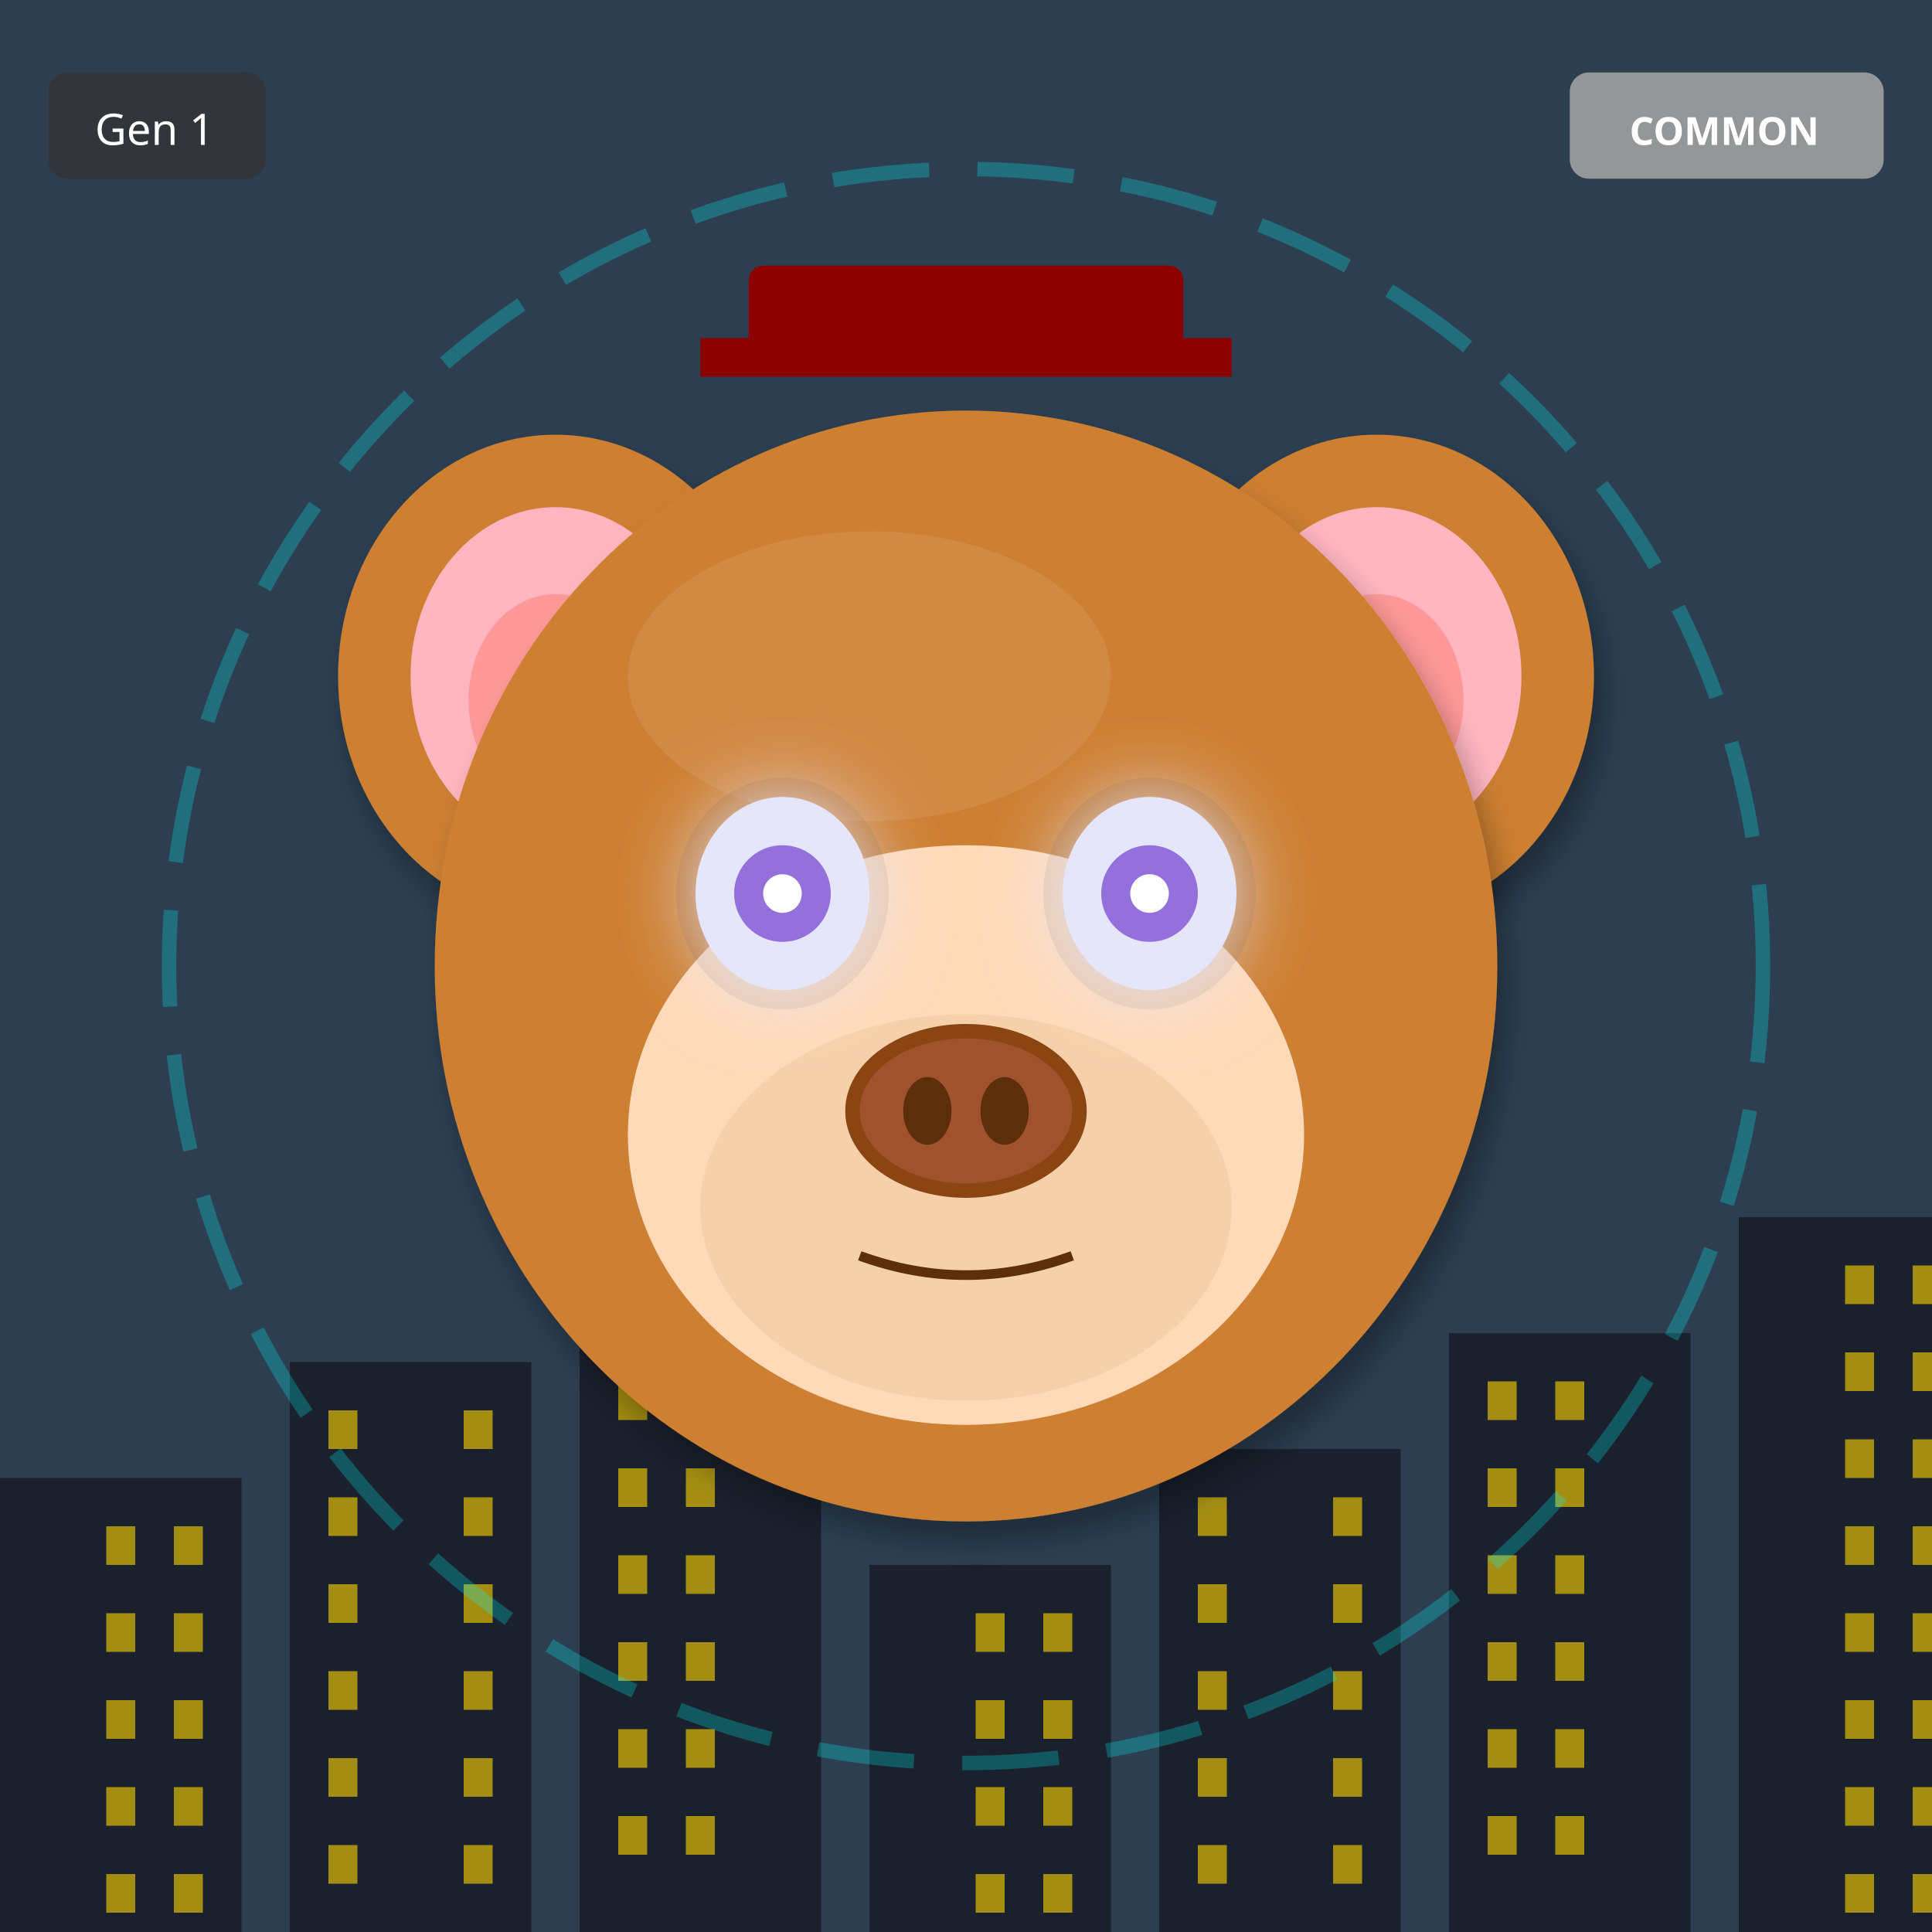
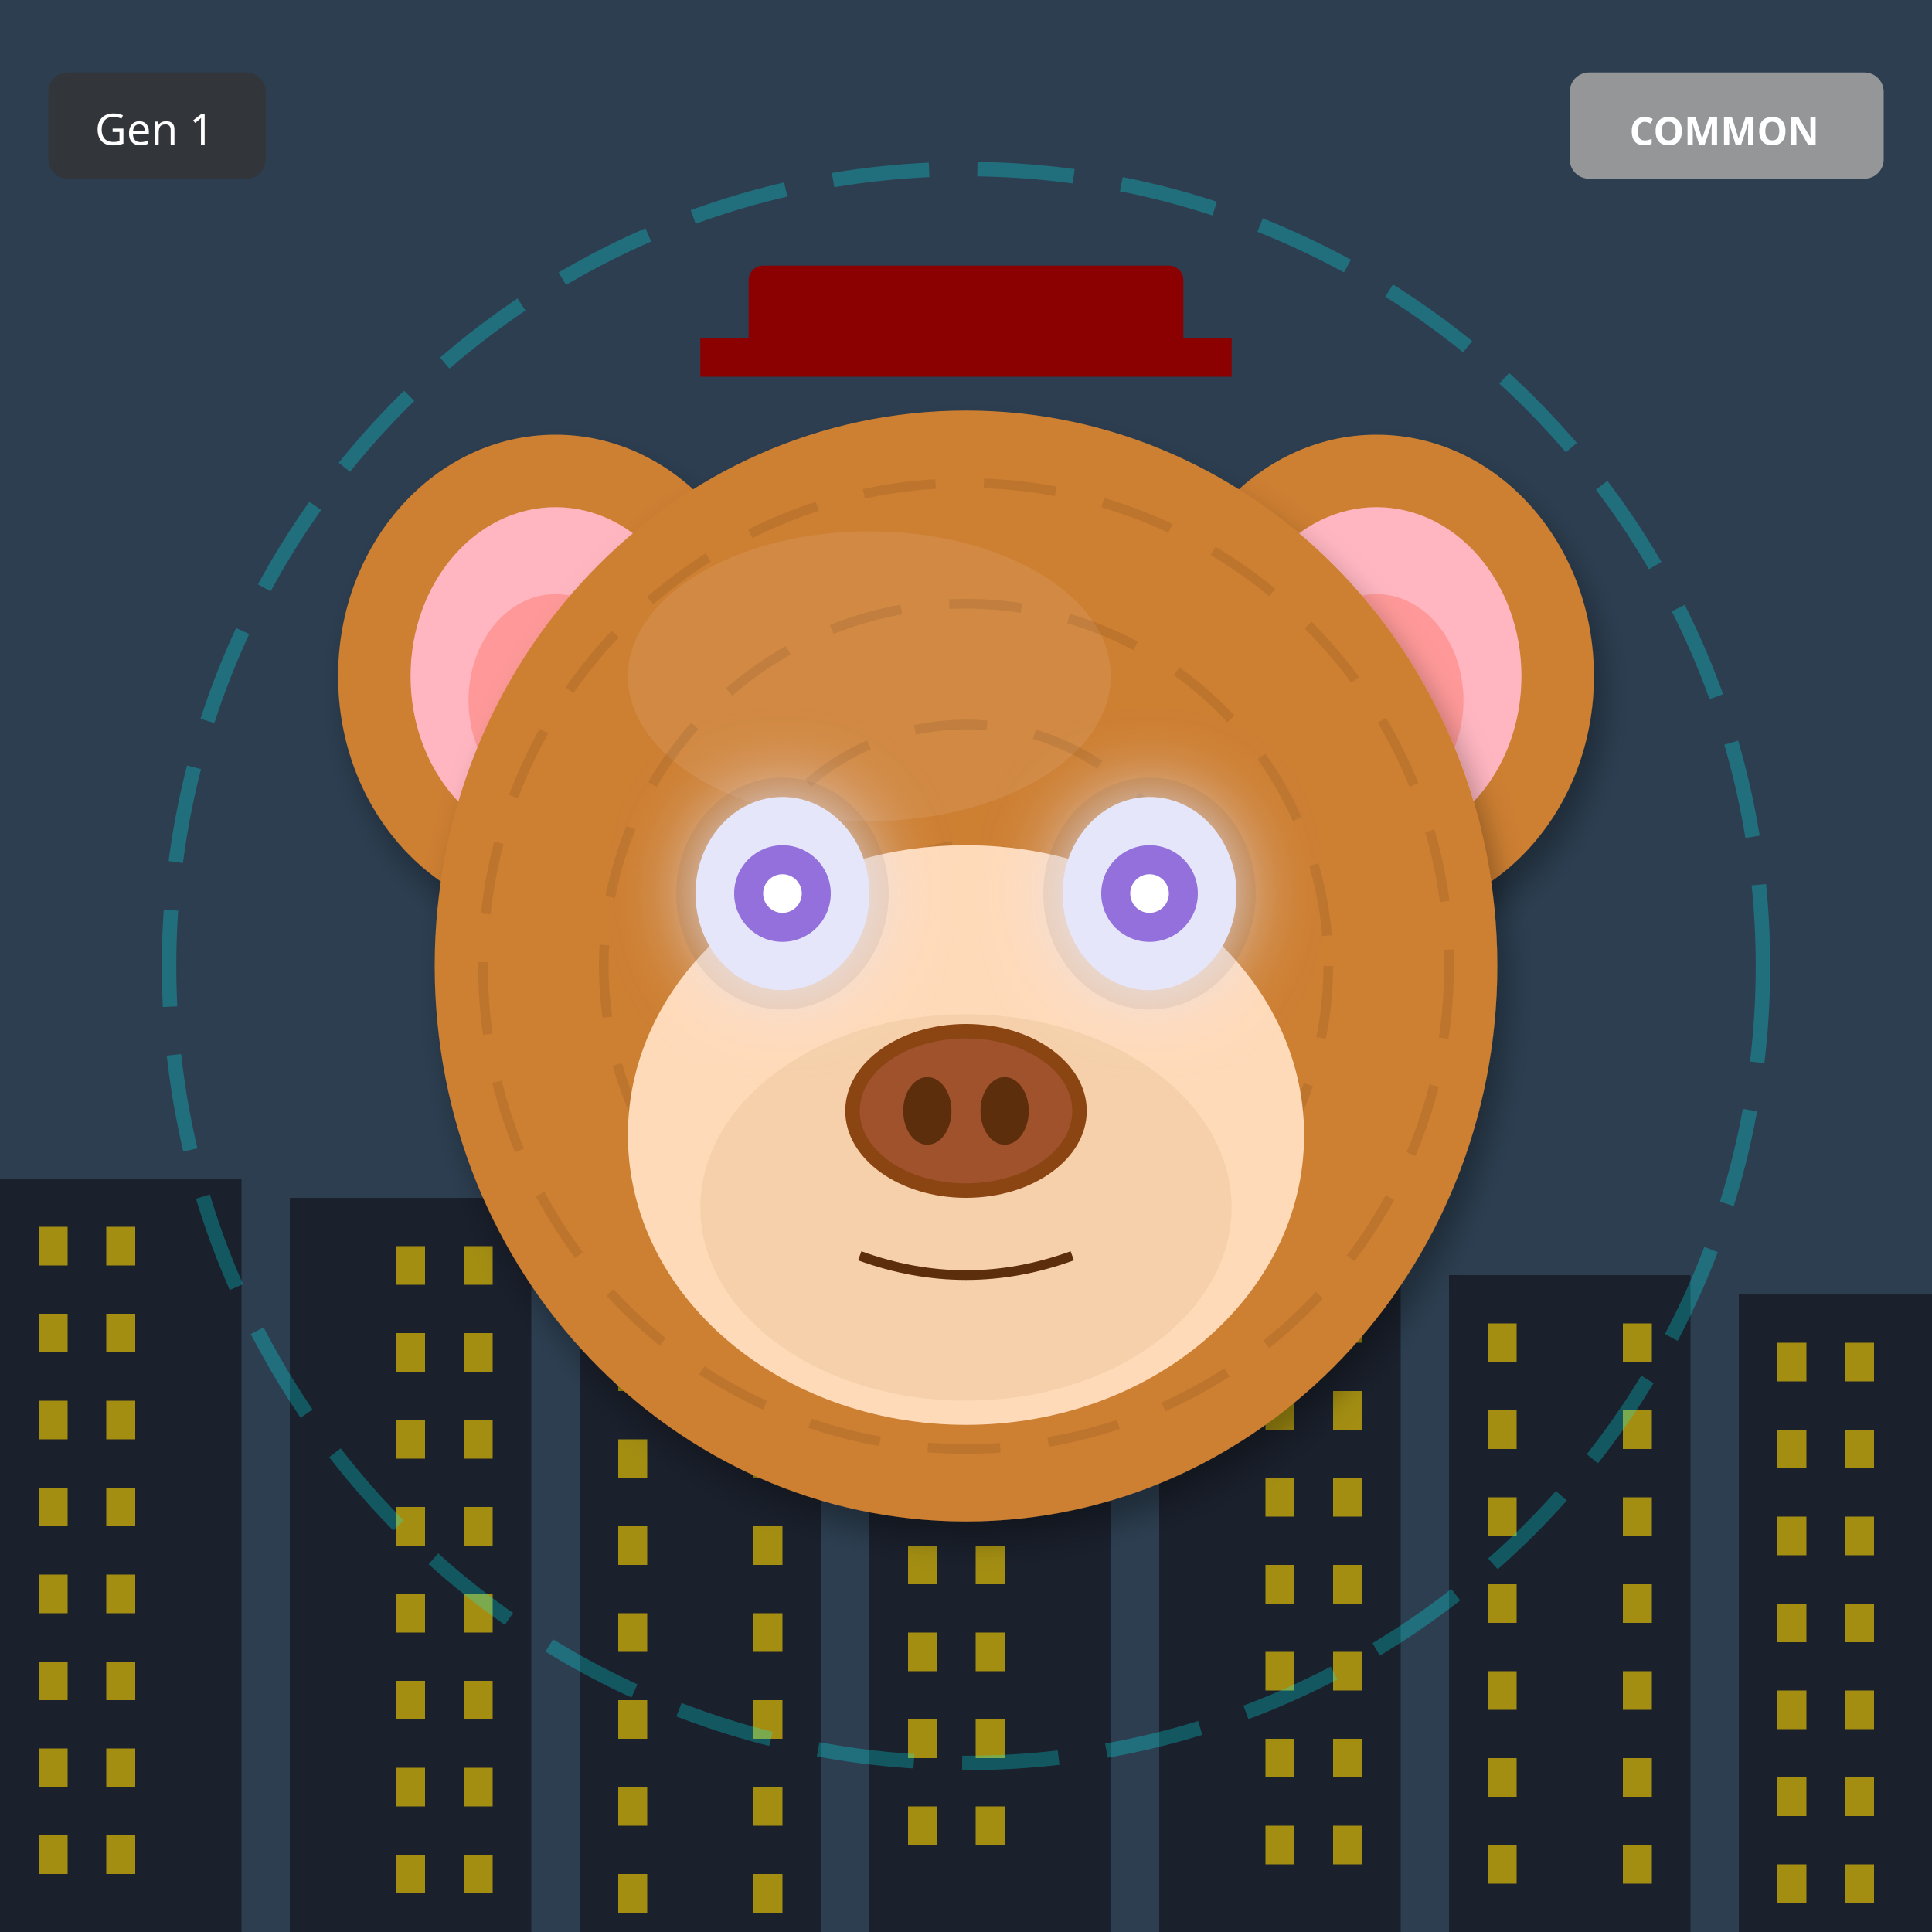
<svg xmlns="http://www.w3.org/2000/svg" width="400" height="400" viewBox="0 0 400 400">
  <defs>
    <filter id="shadow" x="-20%" y="-20%" width="140%" height="140%">
      <feDropShadow dx="2" dy="4" stdDeviation="3" flood-opacity="0.3" />
    </filter>
    <filter id="glow" x="-50%" y="-50%" width="200%" height="200%">
      <feGaussianBlur stdDeviation="8" result="blur" />
      <feMerge>
        <feMergeNode in="blur" />
        <feMergeNode in="SourceGraphic" />
      </feMerge>
    </filter>
    <linearGradient id="rainbow-body" x1="0%" y1="0%" x2="100%" y2="100%">
      <stop offset="0%" stop-color="#FF6B6B" />
      <stop offset="25%" stop-color="#FFE66D" />
      <stop offset="50%" stop-color="#4ECDC4" />
      <stop offset="75%" stop-color="#45B7D1" />
      <stop offset="100%" stop-color="#DDA0DD" />
    </linearGradient>
    <radialGradient id="galaxy-body" cx="30%" cy="30%">
      <stop offset="0%" stop-color="#E6E6FA" />
      <stop offset="50%" stop-color="#9370DB" />
      <stop offset="100%" stop-color="#1A0033" />
    </radialGradient>
    <linearGradient id="holo-body" x1="0%" y1="0%" x2="100%" y2="100%">
      <stop offset="0%" stop-color="#FF00FF" />
      <stop offset="50%" stop-color="#00FFFF" />
      <stop offset="100%" stop-color="#FFFF00" />
    </linearGradient>
    <linearGradient id="sky-gradient" x1="0%" y1="0%" x2="0%" y2="100%">
      <stop offset="0%" stop-color="#87CEEB" />
      <stop offset="100%" stop-color="#E0F4FF" />
    </linearGradient>
    <linearGradient id="grass-gradient" x1="0%" y1="0%" x2="0%" y2="100%">
      <stop offset="0%" stop-color="#90EE90" />
      <stop offset="100%" stop-color="#228B22" />
    </linearGradient>
    <linearGradient id="sunset-gradient" x1="0%" y1="0%" x2="0%" y2="100%">
      <stop offset="0%" stop-color="#FF6B6B" />
      <stop offset="50%" stop-color="#FFE66D" />
      <stop offset="100%" stop-color="#4ECDC4" />
    </linearGradient>
    <linearGradient id="aurora-gradient" x1="0%" y1="0%" x2="100%" y2="100%">
      <stop offset="0%" stop-color="#0D1B2A" />
      <stop offset="30%" stop-color="#00FF7F" />
      <stop offset="70%" stop-color="#FF00FF" />
      <stop offset="100%" stop-color="#0D1B2A" />
    </linearGradient>
    <radialGradient id="multiverse-gradient" cx="50%" cy="50%">
      <stop offset="0%" stop-color="#FFD700" />
      <stop offset="40%" stop-color="#FF00FF" />
      <stop offset="70%" stop-color="#00FFFF" />
      <stop offset="100%" stop-color="#000" />
    </radialGradient>
    <linearGradient id="rift-gradient" x1="0%" y1="0%" x2="100%" y2="100%">
      <stop offset="0%" stop-color="#000" />
      <stop offset="30%" stop-color="#9400D3" />
      <stop offset="50%" stop-color="#00FFFF" />
      <stop offset="70%" stop-color="#9400D3" />
      <stop offset="100%" stop-color="#000" />
    </linearGradient>
    <linearGradient id="heaven-gradient" x1="0%" y1="0%" x2="0%" y2="100%">
      <stop offset="0%" stop-color="#FFF" />
      <stop offset="50%" stop-color="#FFD700" stop-opacity="0.3" />
      <stop offset="100%" stop-color="#F0F8FF" />
    </linearGradient>
    <clipPath id="head-clip">
      <ellipse cx="200" cy="200" rx="110" ry="115" />
    </clipPath>
  </defs>
  <rect width="400" height="400" fill="#2C3E50" />
-   <rect x="0" y="306" width="50" height="94" fill="#1A202C" />
-   <rect x="22" y="316" width="6" height="8" fill="#FFD700" opacity="0.6" />
-   <rect x="36" y="316" width="6" height="8" fill="#FFD700" opacity="0.6" />
-   <rect x="22" y="334" width="6" height="8" fill="#FFD700" opacity="0.6" />
-   <rect x="36" y="334" width="6" height="8" fill="#FFD700" opacity="0.6" />
-   <rect x="22" y="352" width="6" height="8" fill="#FFD700" opacity="0.6" />
-   <rect x="36" y="352" width="6" height="8" fill="#FFD700" opacity="0.6" />
-   <rect x="22" y="370" width="6" height="8" fill="#FFD700" opacity="0.6" />
-   <rect x="36" y="370" width="6" height="8" fill="#FFD700" opacity="0.6" />
-   <rect x="22" y="388" width="6" height="8" fill="#FFD700" opacity="0.6" />
-   <rect x="36" y="388" width="6" height="8" fill="#FFD700" opacity="0.6" />
-   <rect x="60" y="282" width="50" height="118" fill="#1A202C" />
-   <rect x="68" y="292" width="6" height="8" fill="#FFD700" opacity="0.6" />
-   <rect x="96" y="292" width="6" height="8" fill="#FFD700" opacity="0.6" />
-   <rect x="68" y="310" width="6" height="8" fill="#FFD700" opacity="0.6" />
-   <rect x="96" y="310" width="6" height="8" fill="#FFD700" opacity="0.6" />
-   <rect x="68" y="328" width="6" height="8" fill="#FFD700" opacity="0.6" />
-   <rect x="96" y="328" width="6" height="8" fill="#FFD700" opacity="0.6" />
-   <rect x="68" y="346" width="6" height="8" fill="#FFD700" opacity="0.6" />
-   <rect x="96" y="346" width="6" height="8" fill="#FFD700" opacity="0.6" />
-   <rect x="68" y="364" width="6" height="8" fill="#FFD700" opacity="0.6" />
-   <rect x="96" y="364" width="6" height="8" fill="#FFD700" opacity="0.6" />
-   <rect x="68" y="382" width="6" height="8" fill="#FFD700" opacity="0.6" />
-   <rect x="96" y="382" width="6" height="8" fill="#FFD700" opacity="0.6" />
-   <rect x="120" y="258" width="50" height="142" fill="#1A202C" />
-   <rect x="128" y="268" width="6" height="8" fill="#FFD700" opacity="0.6" />
-   <rect x="142" y="268" width="6" height="8" fill="#FFD700" opacity="0.6" />
-   <rect x="128" y="286" width="6" height="8" fill="#FFD700" opacity="0.6" />
-   <rect x="142" y="286" width="6" height="8" fill="#FFD700" opacity="0.6" />
-   <rect x="128" y="304" width="6" height="8" fill="#FFD700" opacity="0.6" />
-   <rect x="142" y="304" width="6" height="8" fill="#FFD700" opacity="0.6" />
-   <rect x="128" y="322" width="6" height="8" fill="#FFD700" opacity="0.6" />
-   <rect x="142" y="322" width="6" height="8" fill="#FFD700" opacity="0.6" />
-   <rect x="128" y="340" width="6" height="8" fill="#FFD700" opacity="0.6" />
-   <rect x="142" y="340" width="6" height="8" fill="#FFD700" opacity="0.6" />
-   <rect x="128" y="358" width="6" height="8" fill="#FFD700" opacity="0.6" />
-   <rect x="142" y="358" width="6" height="8" fill="#FFD700" opacity="0.6" />
-   <rect x="128" y="376" width="6" height="8" fill="#FFD700" opacity="0.6" />
-   <rect x="142" y="376" width="6" height="8" fill="#FFD700" opacity="0.6" />
-   <rect x="180" y="324" width="50" height="76" fill="#1A202C" />
-   <rect x="202" y="334" width="6" height="8" fill="#FFD700" opacity="0.6" />
-   <rect x="216" y="334" width="6" height="8" fill="#FFD700" opacity="0.6" />
-   <rect x="202" y="352" width="6" height="8" fill="#FFD700" opacity="0.6" />
-   <rect x="216" y="352" width="6" height="8" fill="#FFD700" opacity="0.6" />
-   <rect x="202" y="370" width="6" height="8" fill="#FFD700" opacity="0.6" />
-   <rect x="216" y="370" width="6" height="8" fill="#FFD700" opacity="0.6" />
-   <rect x="202" y="388" width="6" height="8" fill="#FFD700" opacity="0.6" />
-   <rect x="216" y="388" width="6" height="8" fill="#FFD700" opacity="0.6" />
-   <rect x="240" y="300" width="50" height="100" fill="#1A202C" />
-   <rect x="248" y="310" width="6" height="8" fill="#FFD700" opacity="0.6" />
-   <rect x="276" y="310" width="6" height="8" fill="#FFD700" opacity="0.6" />
-   <rect x="248" y="328" width="6" height="8" fill="#FFD700" opacity="0.6" />
-   <rect x="276" y="328" width="6" height="8" fill="#FFD700" opacity="0.6" />
-   <rect x="248" y="346" width="6" height="8" fill="#FFD700" opacity="0.6" />
-   <rect x="276" y="346" width="6" height="8" fill="#FFD700" opacity="0.6" />
-   <rect x="248" y="364" width="6" height="8" fill="#FFD700" opacity="0.6" />
-   <rect x="276" y="364" width="6" height="8" fill="#FFD700" opacity="0.6" />
-   <rect x="248" y="382" width="6" height="8" fill="#FFD700" opacity="0.6" />
-   <rect x="276" y="382" width="6" height="8" fill="#FFD700" opacity="0.6" />
-   <rect x="300" y="276" width="50" height="124" fill="#1A202C" />
-   <rect x="308" y="286" width="6" height="8" fill="#FFD700" opacity="0.6" />
-   <rect x="322" y="286" width="6" height="8" fill="#FFD700" opacity="0.6" />
-   <rect x="308" y="304" width="6" height="8" fill="#FFD700" opacity="0.6" />
-   <rect x="322" y="304" width="6" height="8" fill="#FFD700" opacity="0.6" />
-   <rect x="308" y="322" width="6" height="8" fill="#FFD700" opacity="0.6" />
-   <rect x="322" y="322" width="6" height="8" fill="#FFD700" opacity="0.6" />
-   <rect x="308" y="340" width="6" height="8" fill="#FFD700" opacity="0.6" />
-   <rect x="322" y="340" width="6" height="8" fill="#FFD700" opacity="0.6" />
-   <rect x="308" y="358" width="6" height="8" fill="#FFD700" opacity="0.6" />
-   <rect x="322" y="358" width="6" height="8" fill="#FFD700" opacity="0.6" />
-   <rect x="308" y="376" width="6" height="8" fill="#FFD700" opacity="0.6" />
-   <rect x="322" y="376" width="6" height="8" fill="#FFD700" opacity="0.6" />
-   <rect x="360" y="252" width="50" height="148" fill="#1A202C" />
-   <rect x="382" y="262" width="6" height="8" fill="#FFD700" opacity="0.6" />
-   <rect x="396" y="262" width="6" height="8" fill="#FFD700" opacity="0.6" />
-   <rect x="382" y="280" width="6" height="8" fill="#FFD700" opacity="0.6" />
-   <rect x="396" y="280" width="6" height="8" fill="#FFD700" opacity="0.6" />
-   <rect x="382" y="298" width="6" height="8" fill="#FFD700" opacity="0.6" />
-   <rect x="396" y="298" width="6" height="8" fill="#FFD700" opacity="0.6" />
-   <rect x="382" y="316" width="6" height="8" fill="#FFD700" opacity="0.6" />
-   <rect x="396" y="316" width="6" height="8" fill="#FFD700" opacity="0.6" />
-   <rect x="382" y="334" width="6" height="8" fill="#FFD700" opacity="0.6" />
-   <rect x="396" y="334" width="6" height="8" fill="#FFD700" opacity="0.6" />
-   <rect x="382" y="352" width="6" height="8" fill="#FFD700" opacity="0.6" />
-   <rect x="396" y="352" width="6" height="8" fill="#FFD700" opacity="0.6" />
-   <rect x="382" y="370" width="6" height="8" fill="#FFD700" opacity="0.6" />
-   <rect x="396" y="370" width="6" height="8" fill="#FFD700" opacity="0.6" />
-   <rect x="382" y="388" width="6" height="8" fill="#FFD700" opacity="0.6" />
-   <rect x="396" y="388" width="6" height="8" fill="#FFD700" opacity="0.6" />
+   <rect x="0" y="244" width="50" height="156" fill="#1A202C" />
+   <rect x="8" y="254" width="6" height="8" fill="#FFD700" opacity="0.6" />
+   <rect x="22" y="254" width="6" height="8" fill="#FFD700" opacity="0.6" />
+   <rect x="8" y="272" width="6" height="8" fill="#FFD700" opacity="0.6" />
+   <rect x="22" y="272" width="6" height="8" fill="#FFD700" opacity="0.6" />
+   <rect x="8" y="290" width="6" height="8" fill="#FFD700" opacity="0.6" />
+   <rect x="22" y="290" width="6" height="8" fill="#FFD700" opacity="0.6" />
+   <rect x="8" y="308" width="6" height="8" fill="#FFD700" opacity="0.6" />
+   <rect x="22" y="308" width="6" height="8" fill="#FFD700" opacity="0.6" />
+   <rect x="8" y="326" width="6" height="8" fill="#FFD700" opacity="0.6" />
+   <rect x="22" y="326" width="6" height="8" fill="#FFD700" opacity="0.6" />
+   <rect x="8" y="344" width="6" height="8" fill="#FFD700" opacity="0.6" />
+   <rect x="22" y="344" width="6" height="8" fill="#FFD700" opacity="0.6" />
+   <rect x="8" y="362" width="6" height="8" fill="#FFD700" opacity="0.6" />
+   <rect x="22" y="362" width="6" height="8" fill="#FFD700" opacity="0.6" />
+   <rect x="8" y="380" width="6" height="8" fill="#FFD700" opacity="0.6" />
+   <rect x="22" y="380" width="6" height="8" fill="#FFD700" opacity="0.6" />
+   <rect x="60" y="248" width="50" height="152" fill="#1A202C" />
+   <rect x="82" y="258" width="6" height="8" fill="#FFD700" opacity="0.6" />
+   <rect x="96" y="258" width="6" height="8" fill="#FFD700" opacity="0.6" />
+   <rect x="82" y="276" width="6" height="8" fill="#FFD700" opacity="0.6" />
+   <rect x="96" y="276" width="6" height="8" fill="#FFD700" opacity="0.6" />
+   <rect x="82" y="294" width="6" height="8" fill="#FFD700" opacity="0.6" />
+   <rect x="96" y="294" width="6" height="8" fill="#FFD700" opacity="0.6" />
+   <rect x="82" y="312" width="6" height="8" fill="#FFD700" opacity="0.6" />
+   <rect x="96" y="312" width="6" height="8" fill="#FFD700" opacity="0.6" />
+   <rect x="82" y="330" width="6" height="8" fill="#FFD700" opacity="0.6" />
+   <rect x="96" y="330" width="6" height="8" fill="#FFD700" opacity="0.6" />
+   <rect x="82" y="348" width="6" height="8" fill="#FFD700" opacity="0.6" />
+   <rect x="96" y="348" width="6" height="8" fill="#FFD700" opacity="0.6" />
+   <rect x="82" y="366" width="6" height="8" fill="#FFD700" opacity="0.6" />
+   <rect x="96" y="366" width="6" height="8" fill="#FFD700" opacity="0.6" />
+   <rect x="82" y="384" width="6" height="8" fill="#FFD700" opacity="0.6" />
+   <rect x="96" y="384" width="6" height="8" fill="#FFD700" opacity="0.6" />
+   <rect x="120" y="252" width="50" height="148" fill="#1A202C" />
+   <rect x="128" y="262" width="6" height="8" fill="#FFD700" opacity="0.6" />
+   <rect x="156" y="262" width="6" height="8" fill="#FFD700" opacity="0.6" />
+   <rect x="128" y="280" width="6" height="8" fill="#FFD700" opacity="0.6" />
+   <rect x="156" y="280" width="6" height="8" fill="#FFD700" opacity="0.6" />
+   <rect x="128" y="298" width="6" height="8" fill="#FFD700" opacity="0.6" />
+   <rect x="156" y="298" width="6" height="8" fill="#FFD700" opacity="0.6" />
+   <rect x="128" y="316" width="6" height="8" fill="#FFD700" opacity="0.6" />
+   <rect x="156" y="316" width="6" height="8" fill="#FFD700" opacity="0.6" />
+   <rect x="128" y="334" width="6" height="8" fill="#FFD700" opacity="0.6" />
+   <rect x="156" y="334" width="6" height="8" fill="#FFD700" opacity="0.6" />
+   <rect x="128" y="352" width="6" height="8" fill="#FFD700" opacity="0.6" />
+   <rect x="156" y="352" width="6" height="8" fill="#FFD700" opacity="0.6" />
+   <rect x="128" y="370" width="6" height="8" fill="#FFD700" opacity="0.6" />
+   <rect x="156" y="370" width="6" height="8" fill="#FFD700" opacity="0.6" />
+   <rect x="128" y="388" width="6" height="8" fill="#FFD700" opacity="0.6" />
+   <rect x="156" y="388" width="6" height="8" fill="#FFD700" opacity="0.6" />
+   <rect x="180" y="256" width="50" height="144" fill="#1A202C" />
+   <rect x="188" y="266" width="6" height="8" fill="#FFD700" opacity="0.6" />
+   <rect x="202" y="266" width="6" height="8" fill="#FFD700" opacity="0.6" />
+   <rect x="188" y="284" width="6" height="8" fill="#FFD700" opacity="0.6" />
+   <rect x="202" y="284" width="6" height="8" fill="#FFD700" opacity="0.6" />
+   <rect x="188" y="302" width="6" height="8" fill="#FFD700" opacity="0.6" />
+   <rect x="202" y="302" width="6" height="8" fill="#FFD700" opacity="0.6" />
+   <rect x="188" y="320" width="6" height="8" fill="#FFD700" opacity="0.6" />
+   <rect x="202" y="320" width="6" height="8" fill="#FFD700" opacity="0.6" />
+   <rect x="188" y="338" width="6" height="8" fill="#FFD700" opacity="0.6" />
+   <rect x="202" y="338" width="6" height="8" fill="#FFD700" opacity="0.6" />
+   <rect x="188" y="356" width="6" height="8" fill="#FFD700" opacity="0.6" />
+   <rect x="202" y="356" width="6" height="8" fill="#FFD700" opacity="0.6" />
+   <rect x="188" y="374" width="6" height="8" fill="#FFD700" opacity="0.6" />
+   <rect x="202" y="374" width="6" height="8" fill="#FFD700" opacity="0.6" />
+   <rect x="240" y="260" width="50" height="140" fill="#1A202C" />
+   <rect x="262" y="270" width="6" height="8" fill="#FFD700" opacity="0.6" />
+   <rect x="276" y="270" width="6" height="8" fill="#FFD700" opacity="0.6" />
+   <rect x="262" y="288" width="6" height="8" fill="#FFD700" opacity="0.6" />
+   <rect x="276" y="288" width="6" height="8" fill="#FFD700" opacity="0.6" />
+   <rect x="262" y="306" width="6" height="8" fill="#FFD700" opacity="0.6" />
+   <rect x="276" y="306" width="6" height="8" fill="#FFD700" opacity="0.6" />
+   <rect x="262" y="324" width="6" height="8" fill="#FFD700" opacity="0.6" />
+   <rect x="276" y="324" width="6" height="8" fill="#FFD700" opacity="0.6" />
+   <rect x="262" y="342" width="6" height="8" fill="#FFD700" opacity="0.6" />
+   <rect x="276" y="342" width="6" height="8" fill="#FFD700" opacity="0.6" />
+   <rect x="262" y="360" width="6" height="8" fill="#FFD700" opacity="0.6" />
+   <rect x="276" y="360" width="6" height="8" fill="#FFD700" opacity="0.6" />
+   <rect x="262" y="378" width="6" height="8" fill="#FFD700" opacity="0.6" />
+   <rect x="276" y="378" width="6" height="8" fill="#FFD700" opacity="0.6" />
+   <rect x="300" y="264" width="50" height="136" fill="#1A202C" />
+   <rect x="308" y="274" width="6" height="8" fill="#FFD700" opacity="0.6" />
+   <rect x="336" y="274" width="6" height="8" fill="#FFD700" opacity="0.6" />
+   <rect x="308" y="292" width="6" height="8" fill="#FFD700" opacity="0.6" />
+   <rect x="336" y="292" width="6" height="8" fill="#FFD700" opacity="0.6" />
+   <rect x="308" y="310" width="6" height="8" fill="#FFD700" opacity="0.6" />
+   <rect x="336" y="310" width="6" height="8" fill="#FFD700" opacity="0.6" />
+   <rect x="308" y="328" width="6" height="8" fill="#FFD700" opacity="0.6" />
+   <rect x="336" y="328" width="6" height="8" fill="#FFD700" opacity="0.6" />
+   <rect x="308" y="346" width="6" height="8" fill="#FFD700" opacity="0.6" />
+   <rect x="336" y="346" width="6" height="8" fill="#FFD700" opacity="0.6" />
+   <rect x="308" y="364" width="6" height="8" fill="#FFD700" opacity="0.6" />
+   <rect x="336" y="364" width="6" height="8" fill="#FFD700" opacity="0.6" />
+   <rect x="308" y="382" width="6" height="8" fill="#FFD700" opacity="0.6" />
+   <rect x="336" y="382" width="6" height="8" fill="#FFD700" opacity="0.6" />
+   <rect x="360" y="268" width="50" height="132" fill="#1A202C" />
+   <rect x="368" y="278" width="6" height="8" fill="#FFD700" opacity="0.6" />
+   <rect x="382" y="278" width="6" height="8" fill="#FFD700" opacity="0.6" />
+   <rect x="368" y="296" width="6" height="8" fill="#FFD700" opacity="0.6" />
+   <rect x="382" y="296" width="6" height="8" fill="#FFD700" opacity="0.6" />
+   <rect x="368" y="314" width="6" height="8" fill="#FFD700" opacity="0.6" />
+   <rect x="382" y="314" width="6" height="8" fill="#FFD700" opacity="0.6" />
+   <rect x="368" y="332" width="6" height="8" fill="#FFD700" opacity="0.6" />
+   <rect x="382" y="332" width="6" height="8" fill="#FFD700" opacity="0.6" />
+   <rect x="368" y="350" width="6" height="8" fill="#FFD700" opacity="0.6" />
+   <rect x="382" y="350" width="6" height="8" fill="#FFD700" opacity="0.6" />
+   <rect x="368" y="368" width="6" height="8" fill="#FFD700" opacity="0.6" />
+   <rect x="382" y="368" width="6" height="8" fill="#FFD700" opacity="0.6" />
+   <rect x="368" y="386" width="6" height="8" fill="#FFD700" opacity="0.6" />
+   <rect x="382" y="386" width="6" height="8" fill="#FFD700" opacity="0.6" />
  <circle cx="200" cy="200" r="165" fill="none" stroke="#00FFFF" stroke-width="3" opacity="0.25" stroke-dasharray="20,10" />
  <ellipse cx="115" cy="140" rx="45" ry="50" fill="#CD7F32" filter="url(#shadow)" />
  <ellipse cx="115" cy="140" rx="30" ry="35" fill="#FFB6C1" />
  <ellipse cx="115" cy="145" rx="18" ry="22" fill="#FF9999" />
  <ellipse cx="285" cy="140" rx="45" ry="50" fill="#CD7F32" filter="url(#shadow)" />
  <ellipse cx="285" cy="140" rx="30" ry="35" fill="#FFB6C1" />
  <ellipse cx="285" cy="145" rx="18" ry="22" fill="#FF9999" />
  <ellipse cx="200" cy="200" rx="110" ry="115" fill="#CD7F32" filter="url(#shadow)" />
  <ellipse cx="180" cy="140" rx="50" ry="30" fill="#DAA06D" opacity="0.3" />
+   <g clip-path="url(#head-clip)">
+     <circle cx="200" cy="200" r="100" fill="none" stroke="#000" stroke-width="2" opacity="0.08" stroke-dasharray="15,10" />
+     <circle cx="200" cy="200" r="75" fill="none" stroke="#000" stroke-width="2" opacity="0.08" stroke-dasharray="15,10" />
+     <circle cx="200" cy="200" r="50" fill="none" stroke="#000" stroke-width="2" opacity="0.08" stroke-dasharray="15,10" />
+     <circle cx="200" cy="200" r="25" fill="none" stroke="#000" stroke-width="2" opacity="0.08" stroke-dasharray="15,10" />
+   </g>
  <ellipse cx="200" cy="235" rx="70" ry="60" fill="#FFDAB9" />
  <ellipse cx="200" cy="250" rx="55" ry="40" fill="#DEB887" opacity="0.3" />
  <ellipse cx="162" cy="185" rx="22" ry="24" fill="#000" opacity="0.08" />
  <ellipse cx="238" cy="185" rx="22" ry="24" fill="#000" opacity="0.08" />
  <ellipse cx="162" cy="185" rx="18" ry="20" fill="#E6E6FA" filter="url(#glow)" />
  <circle cx="162" cy="185" r="10" fill="#9370DB" />
  <circle cx="162" cy="185" r="4" fill="#FFF" />
  <ellipse cx="238" cy="185" rx="18" ry="20" fill="#E6E6FA" filter="url(#glow)" />
  <circle cx="238" cy="185" r="10" fill="#9370DB" />
  <circle cx="238" cy="185" r="4" fill="#FFF" />
  <g>
    <ellipse cx="200" cy="230" rx="25" ry="18" fill="#8B4513" />
    <ellipse cx="200" cy="230" rx="22" ry="15" fill="#A0522D" />
    <ellipse cx="192" cy="230" rx="5" ry="7" fill="#5D2E0C" />
    <ellipse cx="208" cy="230" rx="5" ry="7" fill="#5D2E0C" />
  </g>
  <path d="M178 260 Q200 268 222 260" stroke="#5D2E0C" stroke-width="2" fill="none" />
  <rect x="155" y="55" width="90" height="18" rx="3" fill="#8B0000" />
  <rect x="145" y="70" width="110" height="8" fill="#8B0000" />
  <g transform="translate(325, 15)">
    <rect width="65" height="22" rx="4" fill="#A0A0A0" opacity="0.9" />
    <text x="32" y="15" font-size="8" fill="#FFF" text-anchor="middle" font-family="sans-serif" font-weight="bold">COMMON</text>
  </g>
  <g transform="translate(10, 15)">
    <rect width="45" height="22" rx="4" fill="#333" opacity="0.8" />
    <text x="22" y="15" font-size="9" fill="#FFF" text-anchor="middle" font-family="sans-serif">Gen 1</text>
  </g>
</svg>
